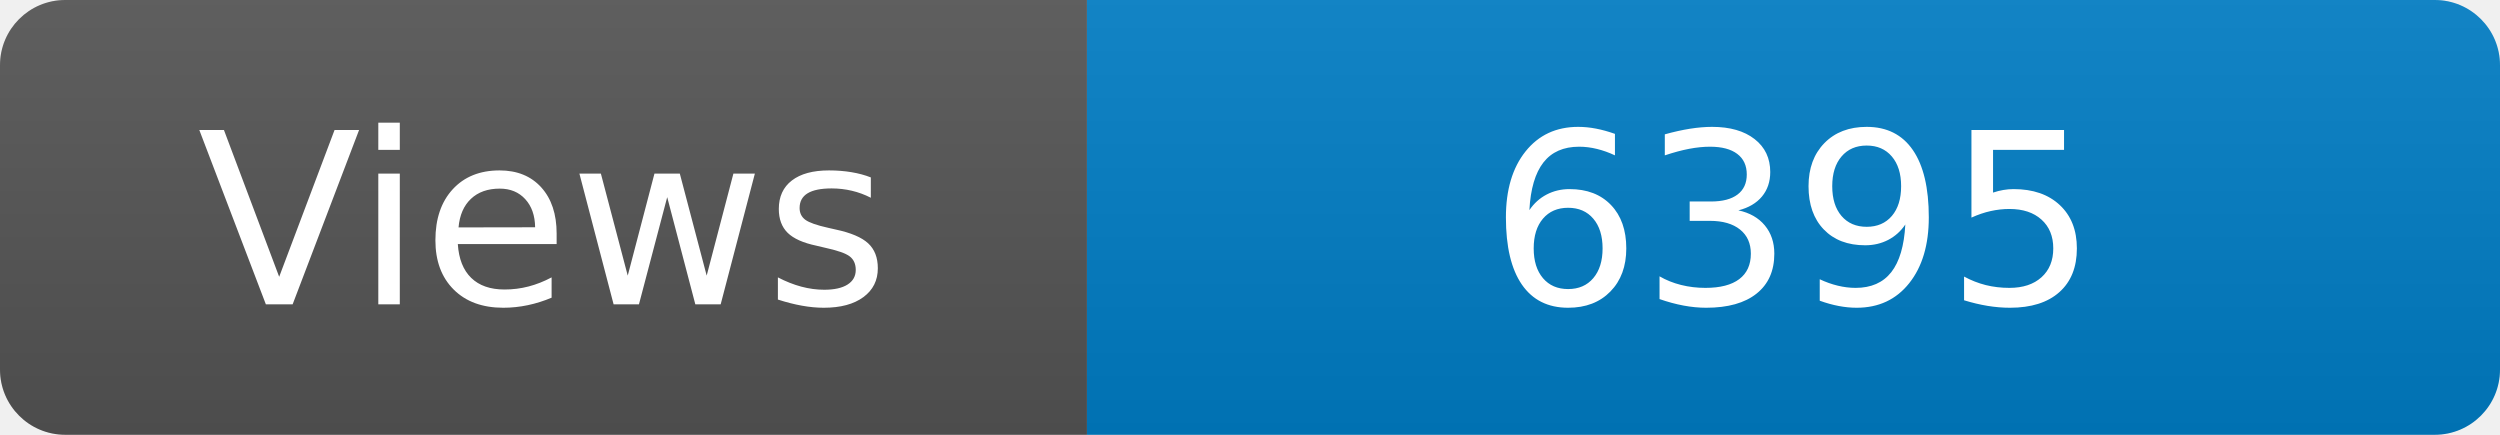
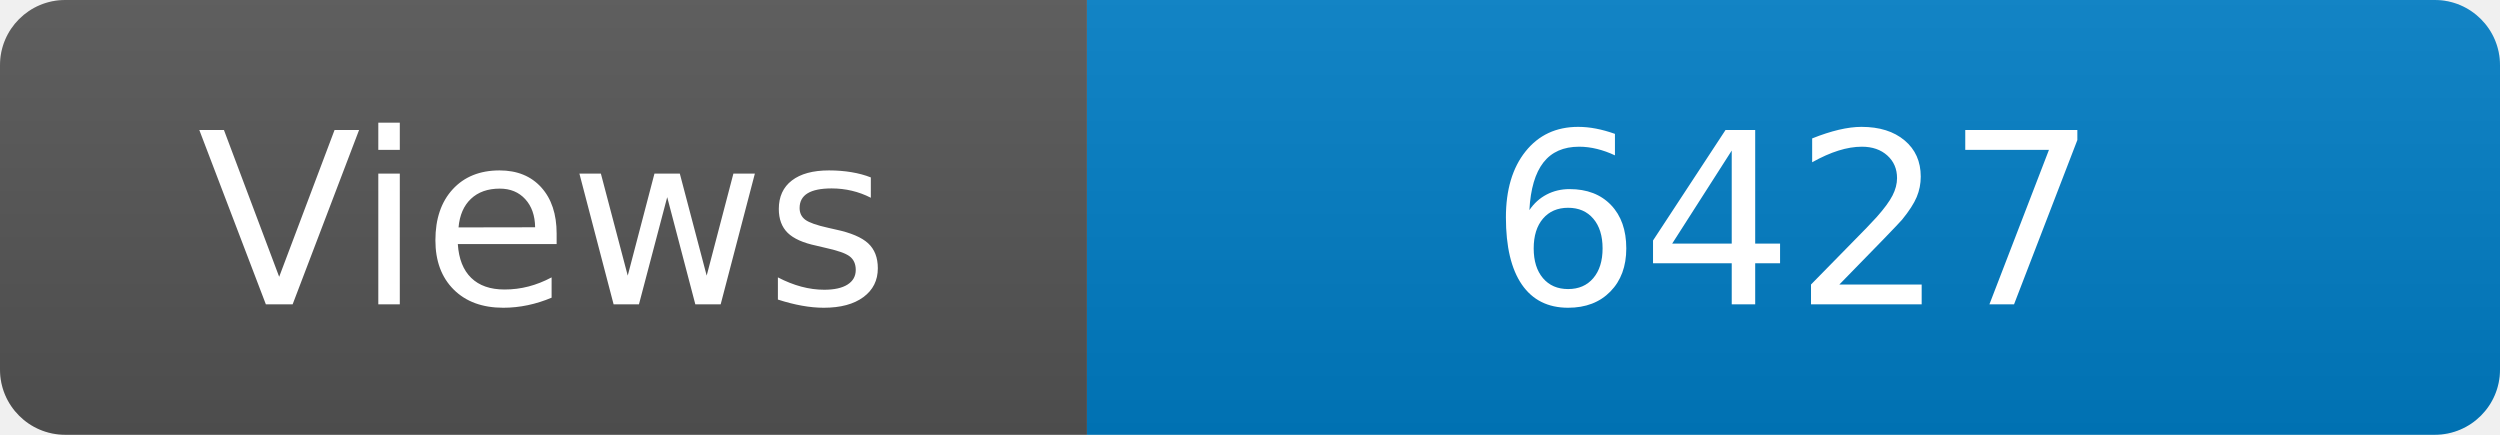
<svg xmlns="http://www.w3.org/2000/svg" width="115" height="20" role="img" aria-label="Maintained?: yes">
  <linearGradient id="s" x2="0" y2="100%">
    <stop offset="0" stop-color="#bbb" stop-opacity=".1" />
    <stop offset="1" stop-opacity=".1" />
  </linearGradient>
  <clipPath id="r">
    <rect width="115" height="20" rx="3" fill="#fff" />
  </clipPath>
  <g clip-path="url(#r)">
    <rect width="50" height="20" fill="#555" />
    <rect x="50" width="160" height="20" fill="#007ec6" />
    <rect width="115" height="20" fill="url(#s)" />
  </g>
  <g fill="#fff" text-anchor="middle" font-family="Verdana,Geneva,DejaVu Sans,sans-serif" font-size="110">
    <text x="250" y="140" transform="scale(.1)" fill="#fff">Views</text>
-     <text x="825" y="140" transform="scale(.1)" fill="#fff">6395</text>
+     <text x="825" y="140" transform="scale(.1)" fill="#fff">6427</text>
  </g>
</svg>
